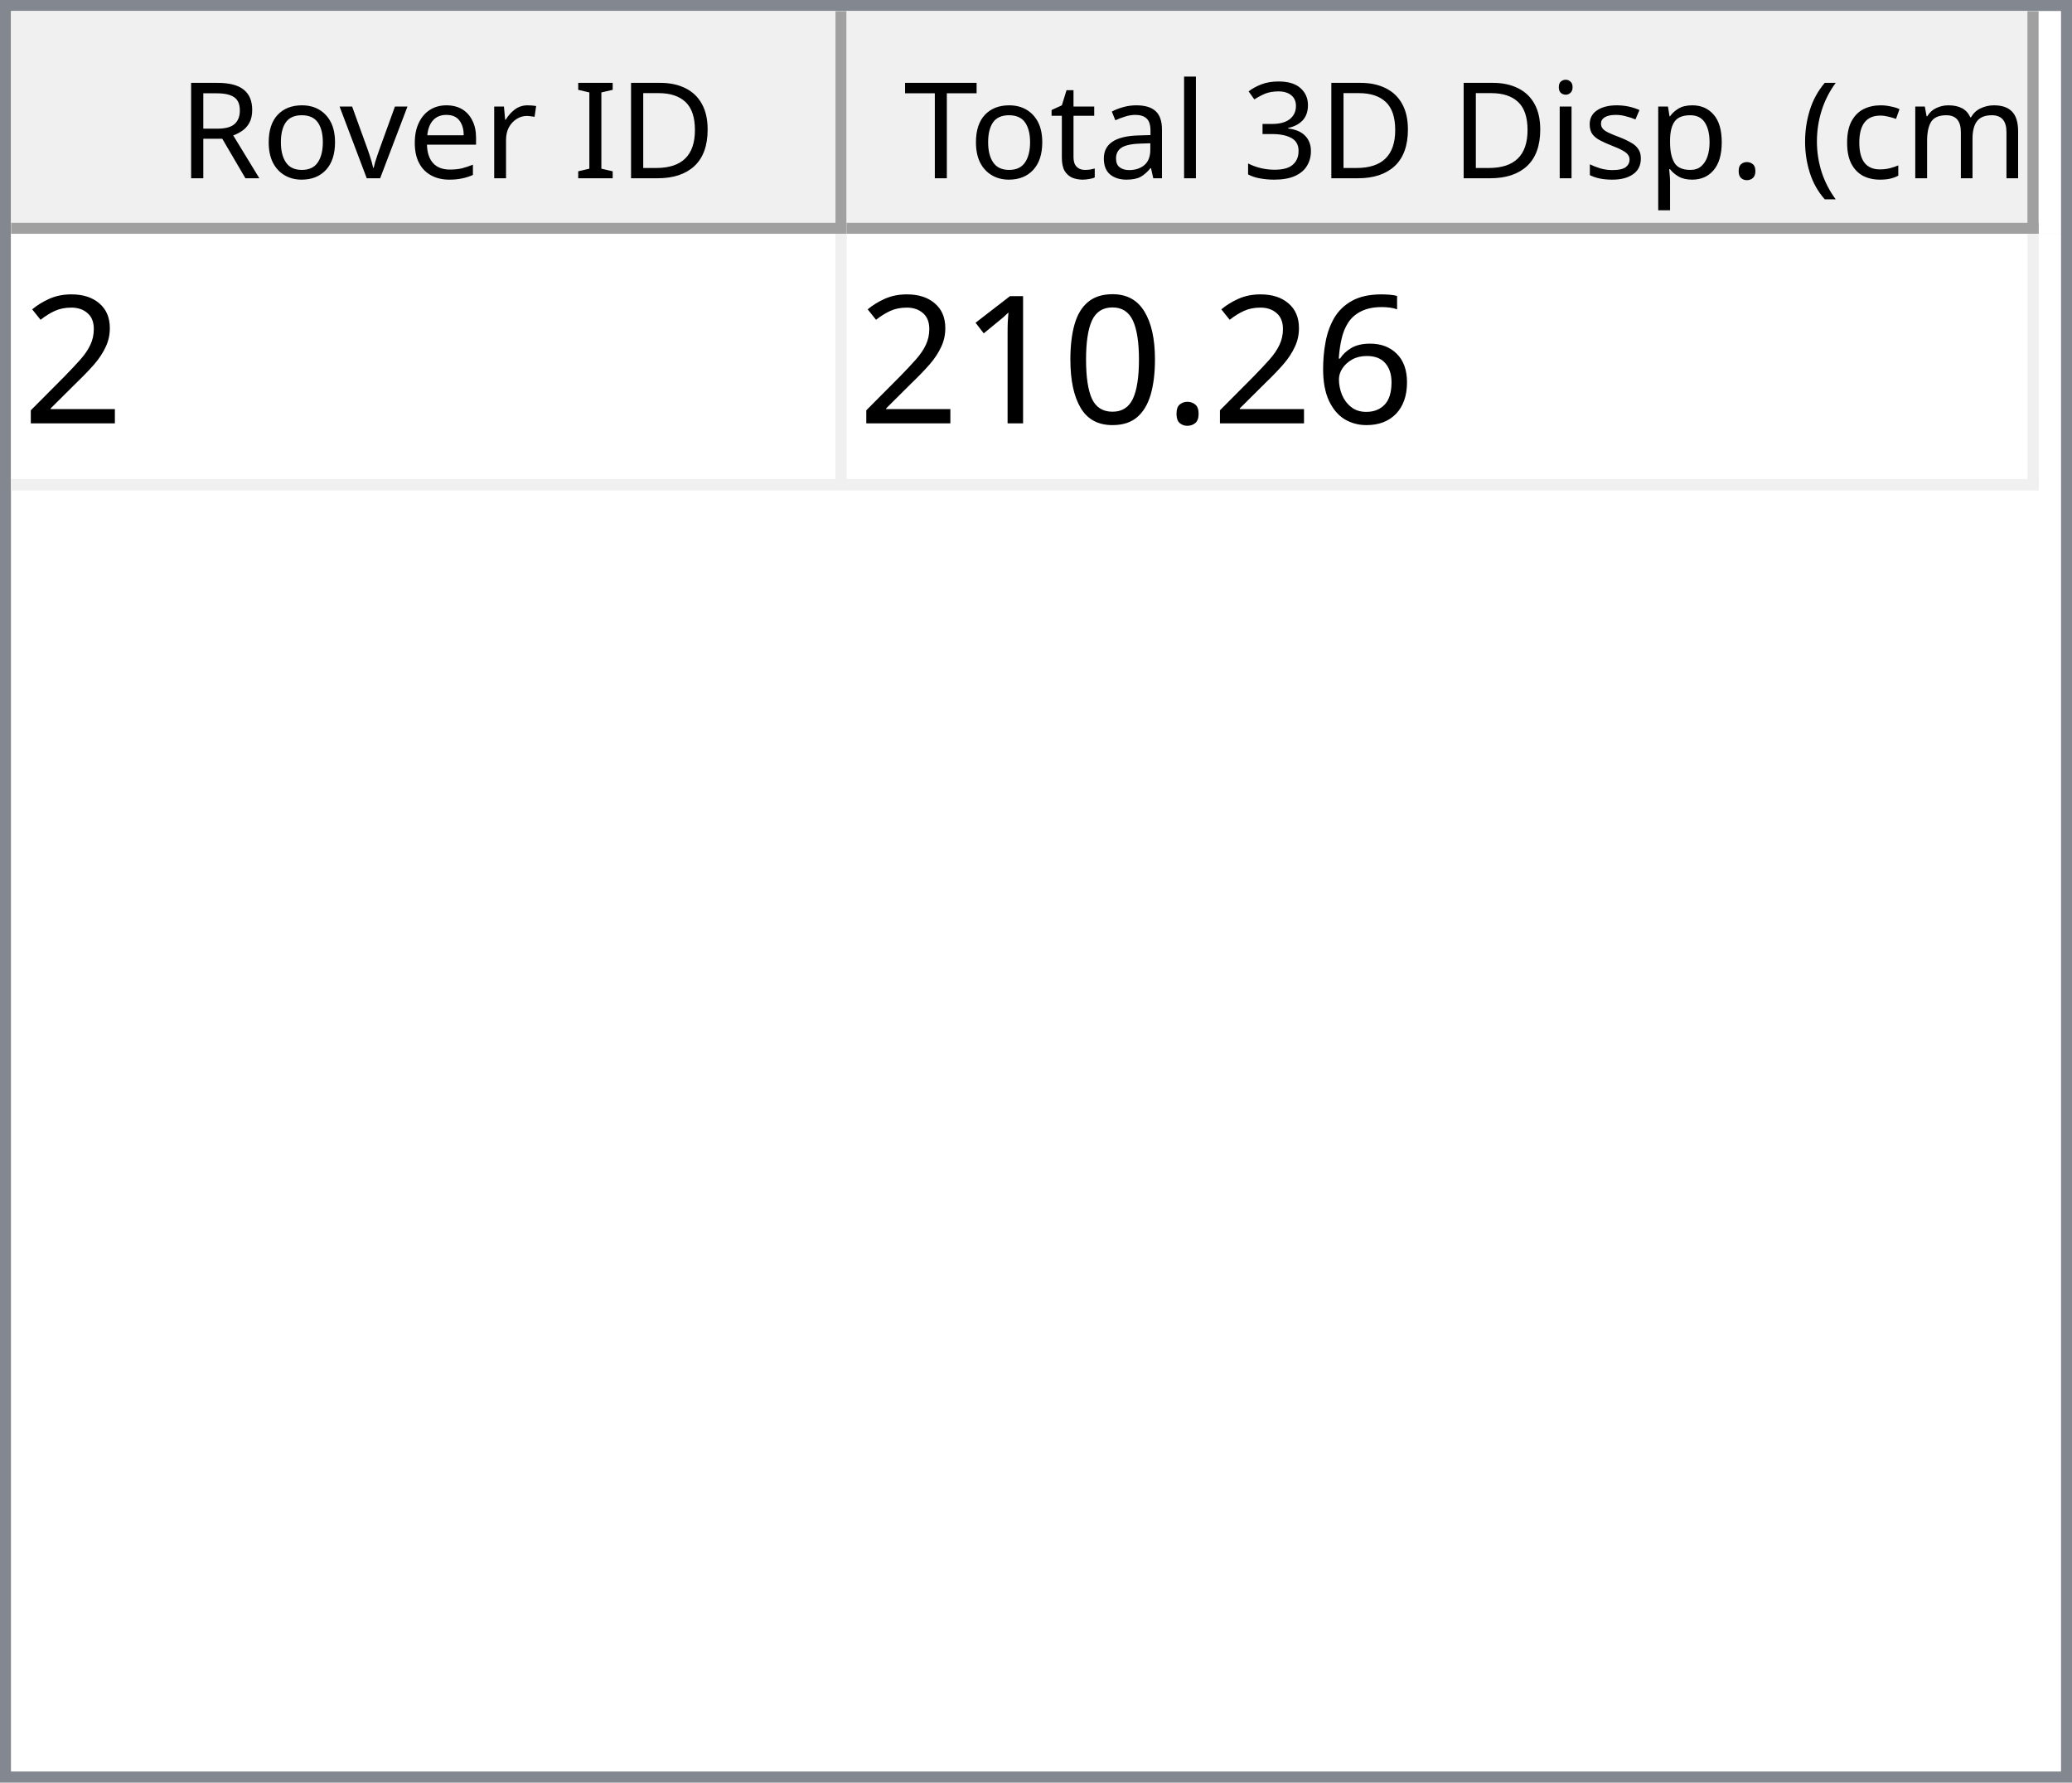
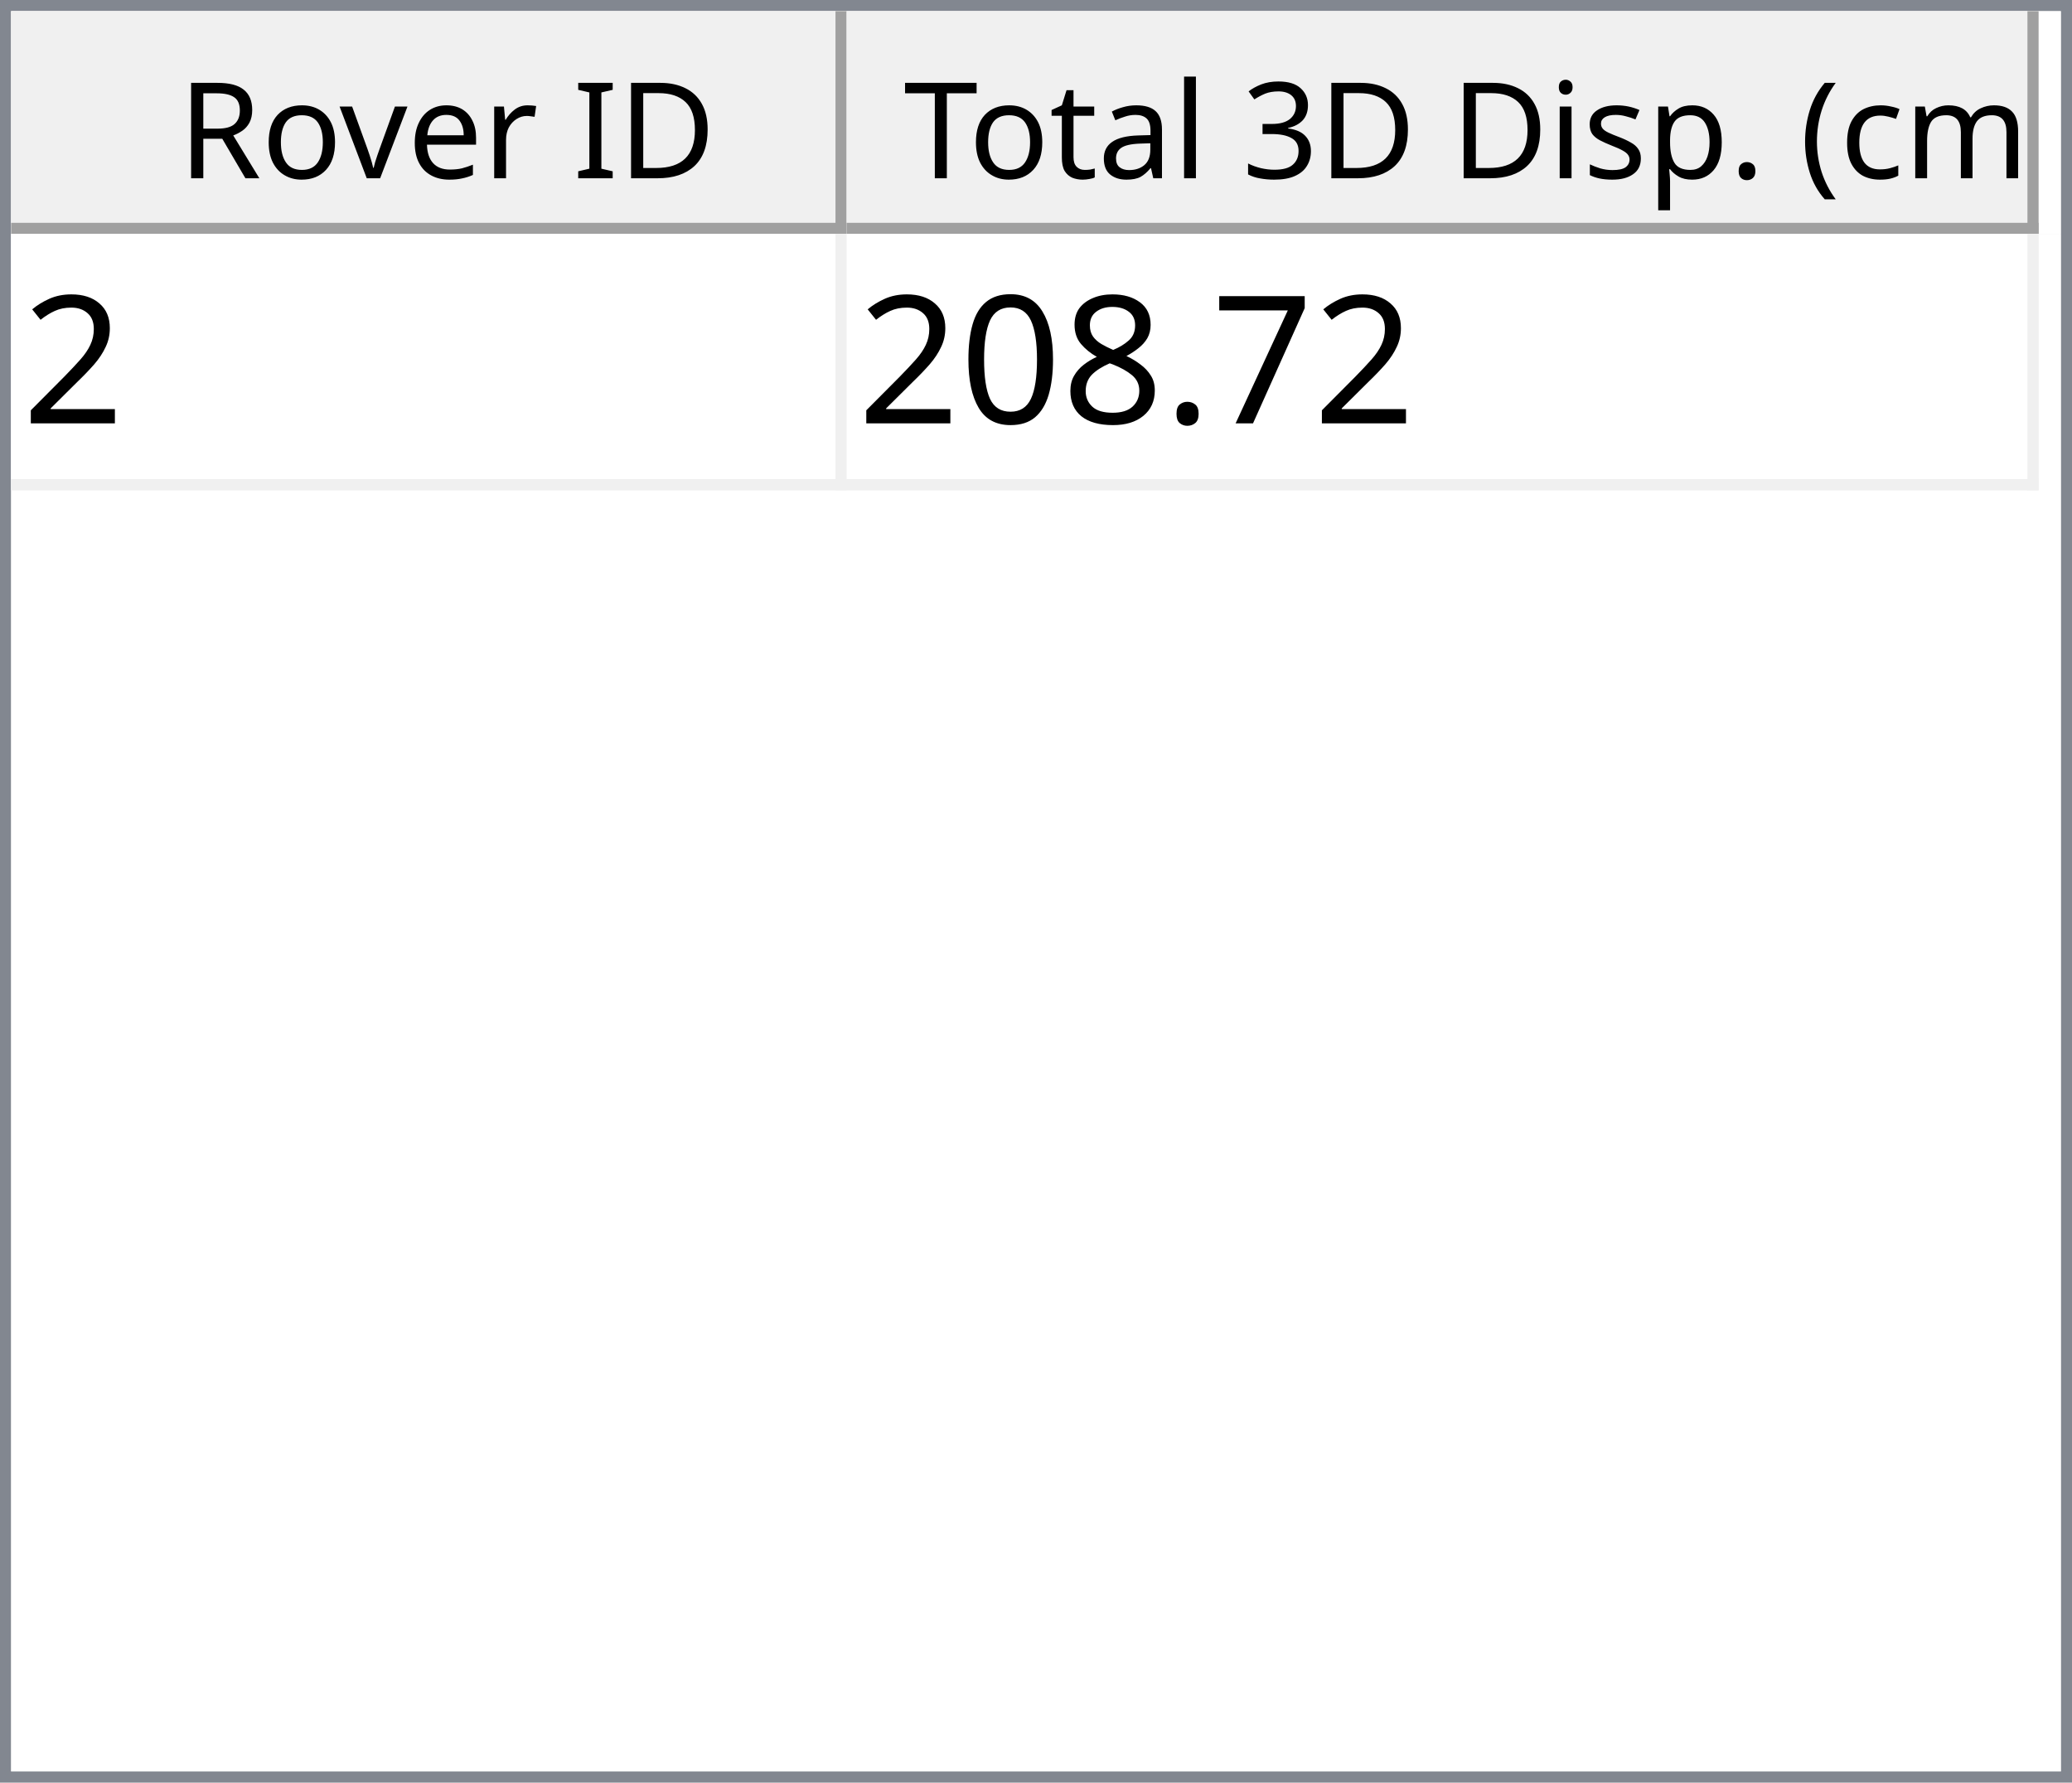
<svg xmlns="http://www.w3.org/2000/svg" style="fill-opacity:1; color-rendering:auto; color-interpolation:auto; text-rendering:auto; stroke:black; stroke-linecap:square; stroke-miterlimit:10; shape-rendering:auto; stroke-opacity:1; fill:black; stroke-dasharray:none; font-weight:normal; stroke-width:1; font-family:'Dialog'; font-style:normal; stroke-linejoin:miter; font-size:12px; stroke-dashoffset:0; image-rendering:auto;" width="186" height="160">
  <defs id="genericDefs" />
  <g>
    <defs id="defs1">
      <clipPath clipPathUnits="userSpaceOnUse" id="clipPath1">
        <path d="M0 0 L186 0 L186 160 L0 160 L0 0 Z" />
      </clipPath>
      <clipPath clipPathUnits="userSpaceOnUse" id="clipPath2">
        <path d="M0 0 L0 160 L186 160 L186 0 Z" />
      </clipPath>
      <clipPath clipPathUnits="userSpaceOnUse" id="clipPath3">
        <path d="M0 0 L0 20 L184 20 L184 0 Z" />
      </clipPath>
      <clipPath clipPathUnits="userSpaceOnUse" id="clipPath4">
        <path d="M0 0 L0 20 L75 20 L75 0 Z" />
      </clipPath>
      <clipPath clipPathUnits="userSpaceOnUse" id="clipPath5">
        <path d="M1 1 L1 19 L74 19 L74 1 Z" />
      </clipPath>
      <clipPath clipPathUnits="userSpaceOnUse" id="clipPath6">
        <path d="M0 0 L0 18 L73 18 L73 0 Z" />
      </clipPath>
      <clipPath clipPathUnits="userSpaceOnUse" id="clipPath7">
        <path d="M-0.5 -0.5 L-0.5 19.5 L74.5 19.5 L74.5 -0.5 Z" />
      </clipPath>
      <clipPath clipPathUnits="userSpaceOnUse" id="clipPath8">
        <path d="M0 0 L0 20 L107 20 L107 0 Z" />
      </clipPath>
      <clipPath clipPathUnits="userSpaceOnUse" id="clipPath9">
        <path d="M1 1 L1 19 L106 19 L106 1 Z" />
      </clipPath>
      <clipPath clipPathUnits="userSpaceOnUse" id="clipPath10">
        <path d="M0 0 L0 18 L105 18 L105 0 Z" />
      </clipPath>
      <clipPath clipPathUnits="userSpaceOnUse" id="clipPath11">
        <path d="M-0.5 -0.5 L-0.5 19.5 L106.5 19.5 L106.5 -0.5 Z" />
      </clipPath>
      <clipPath clipPathUnits="userSpaceOnUse" id="clipPath12">
        <path d="M0 0 L0 138 L184 138 L184 0 Z" />
      </clipPath>
      <clipPath clipPathUnits="userSpaceOnUse" id="clipPath13">
        <path d="M0 0 L0 23 L182 23 L182 0 Z" />
      </clipPath>
      <clipPath clipPathUnits="userSpaceOnUse" id="clipPath14">
        <path d="M-0.5 -0.5 L-0.5 22.5 L181.5 22.5 L181.5 -0.5 Z" />
      </clipPath>
      <clipPath clipPathUnits="userSpaceOnUse" id="clipPath15">
        <path d="M0 0 L0 22 L74 22 L74 0 Z" />
      </clipPath>
      <clipPath clipPathUnits="userSpaceOnUse" id="clipPath16">
        <path d="M0 0 L0 22 L106 22 L106 0 Z" />
      </clipPath>
      <font horiz-adv-x="64.551" id="font1">
        <font-face ascent="107.91" descent="25.098" units-per-em="100" style="font-style:normal; font-family:Segoe UI; font-weight:normal;" />
        <missing-glyph horiz-adv-x="64.551" d="M8.109 0 L8.109 68.266 L56.453 68.266 L56.453 0 L8.109 0 ZM15.328 7.234 L49.219 7.234 L49.219 61.031 L15.328 61.031 L15.328 7.234 Z" />
        <glyph unicode="D" horiz-adv-x="70.117" d="M9.188 0 L9.188 70.016 L28.516 70.016 Q65.531 70.016 65.531 35.891 Q65.531 19.672 55.25 9.836 Q44.969 0 27.734 0 L9.188 0 ZM17.391 62.594 L17.391 7.422 L27.828 7.422 Q41.609 7.422 49.273 14.797 Q56.938 22.172 56.938 35.688 Q56.938 62.594 28.328 62.594 L17.391 62.594 Z" />
        <glyph unicode="I" horiz-adv-x="26.611" d="M17.391 0 L9.188 0 L9.188 70.016 L17.391 70.016 L17.391 0 Z" />
        <glyph unicode=" " horiz-adv-x="27.393" d="" />
        <glyph unicode="r" horiz-adv-x="34.766" d="M34.188 41.891 Q32.078 43.5 28.125 43.5 Q23 43.5 19.555 38.672 Q16.109 33.844 16.109 25.484 L16.109 0 L8.109 0 L8.109 50 L16.109 50 L16.109 39.703 L16.312 39.703 Q18.016 44.969 21.531 47.922 Q25.047 50.875 29.391 50.875 Q32.516 50.875 34.188 50.203 L34.188 41.891 Z" />
        <glyph unicode="e" horiz-adv-x="52.295" d="M48.297 23 L12.984 23 Q13.188 14.656 17.484 10.109 Q21.781 5.562 29.297 5.562 Q37.75 5.562 44.828 11.141 L44.828 3.609 Q38.234 -1.172 27.391 -1.172 Q16.797 -1.172 10.742 5.641 Q4.688 12.453 4.688 24.812 Q4.688 36.469 11.305 43.82 Q17.922 51.172 27.734 51.172 Q37.547 51.172 42.922 44.828 Q48.297 38.484 48.297 27.203 L48.297 23 ZM40.094 29.781 Q40.047 36.719 36.75 40.578 Q33.453 44.438 27.594 44.438 Q21.922 44.438 17.969 40.383 Q14.016 36.328 13.094 29.781 L40.094 29.781 Z" />
        <glyph unicode="v" horiz-adv-x="47.9" d="M47.406 50 L27.484 0 L19.625 0 L0.688 50 L9.469 50 L22.172 13.672 Q23.578 9.672 23.922 6.688 L24.125 6.688 Q24.609 10.453 25.688 13.484 L38.969 50 L47.406 50 Z" />
        <glyph unicode="o" horiz-adv-x="58.594" d="M29 -1.172 Q17.922 -1.172 11.305 5.836 Q4.688 12.844 4.688 24.422 Q4.688 37.016 11.57 44.094 Q18.453 51.172 30.172 51.172 Q41.359 51.172 47.633 44.289 Q53.906 37.406 53.906 25.203 Q53.906 13.234 47.141 6.031 Q40.375 -1.172 29 -1.172 ZM29.594 44.438 Q21.875 44.438 17.383 39.188 Q12.891 33.938 12.891 24.703 Q12.891 15.828 17.43 10.695 Q21.969 5.562 29.594 5.562 Q37.359 5.562 41.531 10.594 Q45.703 15.625 45.703 24.906 Q45.703 34.281 41.531 39.359 Q37.359 44.438 29.594 44.438 Z" />
        <glyph unicode="R" horiz-adv-x="59.814" d="M59.375 0 L49.609 0 L37.891 19.625 Q36.281 22.359 34.766 24.289 Q33.25 26.219 31.664 27.438 Q30.078 28.656 28.25 29.219 Q26.422 29.781 24.125 29.781 L17.391 29.781 L17.391 0 L9.188 0 L9.188 70.016 L30.078 70.016 Q34.672 70.016 38.555 68.867 Q42.438 67.719 45.289 65.375 Q48.141 63.031 49.758 59.547 Q51.375 56.062 51.375 51.375 Q51.375 47.703 50.273 44.656 Q49.172 41.609 47.148 39.211 Q45.125 36.812 42.266 35.133 Q39.406 33.453 35.844 32.516 L35.844 32.328 Q37.594 31.547 38.891 30.547 Q40.188 29.547 41.359 28.18 Q42.531 26.812 43.68 25.078 Q44.828 23.344 46.234 21.047 L59.375 0 ZM17.391 62.594 L17.391 37.203 L28.516 37.203 Q31.594 37.203 34.203 38.133 Q36.812 39.062 38.719 40.797 Q40.625 42.531 41.703 45.047 Q42.781 47.562 42.781 50.688 Q42.781 56.297 39.141 59.445 Q35.5 62.594 28.609 62.594 L17.391 62.594 Z" />
        <glyph unicode=")" horiz-adv-x="30.176" d="M8.297 -15.922 L1.172 -15.922 Q16.406 2.344 16.406 26.812 Q16.406 51.469 1.078 70.016 L8.297 70.016 Q23.531 52.156 23.531 26.703 Q23.531 1.375 8.297 -15.922 Z" />
        <glyph unicode="m" horiz-adv-x="86.133" d="M79.109 0 L71.094 0 L71.094 28.719 Q71.094 37.016 68.531 40.727 Q65.969 44.438 59.906 44.438 Q54.781 44.438 51.195 39.75 Q47.609 35.062 47.609 28.516 L47.609 0 L39.594 0 L39.594 29.688 Q39.594 44.438 28.219 44.438 Q22.953 44.438 19.531 40.016 Q16.109 35.594 16.109 28.516 L16.109 0 L8.109 0 L8.109 50 L16.109 50 L16.109 42.094 L16.312 42.094 Q21.625 51.172 31.844 51.172 Q36.969 51.172 40.773 48.312 Q44.578 45.453 46 40.828 Q51.562 51.172 62.594 51.172 Q79.109 51.172 79.109 30.812 L79.109 0 Z" />
        <glyph unicode="c" horiz-adv-x="46.191" d="M42.188 2.297 Q36.422 -1.172 28.516 -1.172 Q17.828 -1.172 11.258 5.789 Q4.688 12.75 4.688 23.828 Q4.688 36.188 11.766 43.68 Q18.844 51.172 30.672 51.172 Q37.25 51.172 42.281 48.734 L42.281 40.531 Q36.719 44.438 30.375 44.438 Q22.703 44.438 17.797 38.945 Q12.891 33.453 12.891 24.516 Q12.891 15.719 17.508 10.641 Q22.125 5.562 29.891 5.562 Q36.422 5.562 42.188 9.906 L42.188 2.297 Z" />
        <glyph unicode="(" horiz-adv-x="30.176" d="M29.109 -15.922 L21.969 -15.922 Q6.844 1.375 6.844 26.703 Q6.844 52.156 21.969 70.016 L29.203 70.016 Q13.875 51.469 13.875 26.812 Q13.875 2.344 29.109 -15.922 Z" />
        <glyph unicode="." horiz-adv-x="21.68" d="M10.891 -1.078 Q8.641 -1.078 7.055 0.539 Q5.469 2.156 5.469 4.391 Q5.469 6.641 7.055 8.273 Q8.641 9.906 10.891 9.906 Q13.188 9.906 14.797 8.273 Q16.406 6.641 16.406 4.391 Q16.406 2.156 14.797 0.539 Q13.188 -1.078 10.891 -1.078 Z" />
        <glyph unicode="p" horiz-adv-x="58.789" d="M16.312 7.234 L16.109 7.234 L16.109 -23 L8.109 -23 L8.109 50 L16.109 50 L16.109 41.219 L16.312 41.219 Q22.219 51.172 33.594 51.172 Q43.266 51.172 48.688 44.461 Q54.109 37.75 54.109 26.469 Q54.109 13.922 48 6.375 Q41.891 -1.172 31.297 -1.172 Q21.578 -1.172 16.312 7.234 ZM16.109 27.391 L16.109 20.406 Q16.109 14.203 20.141 9.883 Q24.172 5.562 30.375 5.562 Q37.641 5.562 41.773 11.133 Q45.906 16.703 45.906 26.609 Q45.906 34.969 42.047 39.703 Q38.188 44.438 31.594 44.438 Q24.609 44.438 20.359 39.578 Q16.109 34.719 16.109 27.391 Z" />
        <glyph unicode="s" horiz-adv-x="42.432" d="M5.078 1.812 L5.078 10.406 Q11.625 5.562 19.484 5.562 Q30.031 5.562 30.031 12.594 Q30.031 14.594 29.125 15.992 Q28.219 17.391 26.68 18.461 Q25.141 19.531 23.07 20.383 Q21 21.234 18.609 22.172 Q15.281 23.484 12.766 24.828 Q10.25 26.172 8.57 27.859 Q6.891 29.547 6.031 31.695 Q5.172 33.844 5.172 36.719 Q5.172 40.234 6.789 42.945 Q8.406 45.656 11.086 47.484 Q13.766 49.312 17.211 50.242 Q20.656 51.172 24.312 51.172 Q30.812 51.172 35.938 48.922 L35.938 40.828 Q30.422 44.438 23.25 44.438 Q21 44.438 19.195 43.922 Q17.391 43.406 16.094 42.477 Q14.797 41.547 14.086 40.258 Q13.375 38.969 13.375 37.406 Q13.375 35.453 14.086 34.133 Q14.797 32.812 16.164 31.789 Q17.531 30.766 19.484 29.938 Q21.438 29.109 23.922 28.125 Q27.25 26.859 29.883 25.516 Q32.516 24.172 34.375 22.484 Q36.234 20.797 37.234 18.602 Q38.234 16.406 38.234 13.375 Q38.234 9.672 36.602 6.938 Q34.969 4.203 32.234 2.398 Q29.5 0.594 25.93 -0.289 Q22.359 -1.172 18.453 -1.172 Q10.75 -1.172 5.078 1.812 Z" />
        <glyph unicode="i" horiz-adv-x="24.219" d="M12.203 62.703 Q10.062 62.703 8.547 64.164 Q7.031 65.625 7.031 67.875 Q7.031 70.125 8.547 71.609 Q10.062 73.094 12.203 73.094 Q14.406 73.094 15.945 71.609 Q17.484 70.125 17.484 67.875 Q17.484 65.719 15.945 64.211 Q14.406 62.703 12.203 62.703 ZM16.109 0 L8.109 0 L8.109 50 L16.109 50 L16.109 0 Z" />
        <glyph unicode="3" horiz-adv-x="53.906" d="M46.531 19.828 Q46.531 15.094 44.75 11.211 Q42.969 7.328 39.719 4.57 Q36.469 1.812 31.93 0.297 Q27.391 -1.219 21.922 -1.219 Q11.922 -1.219 6 2.594 L6 11.188 Q13.094 5.609 22.219 5.609 Q25.875 5.609 28.828 6.539 Q31.781 7.469 33.906 9.227 Q36.031 10.984 37.18 13.477 Q38.328 15.969 38.328 19.094 Q38.328 32.812 18.797 32.812 L12.984 32.812 L12.984 39.594 L18.5 39.594 Q35.797 39.594 35.797 52.484 Q35.797 64.406 22.609 64.406 Q15.188 64.406 8.688 59.422 L8.688 67.188 Q15.375 71.188 24.609 71.188 Q29 71.188 32.57 69.969 Q36.141 68.75 38.68 66.555 Q41.219 64.359 42.609 61.281 Q44 58.203 44 54.5 Q44 40.672 30.031 36.719 L30.031 36.531 Q33.594 36.141 36.625 34.797 Q39.656 33.453 41.852 31.305 Q44.047 29.156 45.289 26.25 Q46.531 23.344 46.531 19.828 Z" />
        <glyph unicode="l" horiz-adv-x="24.219" d="M16.109 0 L8.109 0 L8.109 74.031 L16.109 74.031 L16.109 0 Z" />
        <glyph unicode="a" horiz-adv-x="50.879" d="M43.891 0 L35.891 0 L35.891 7.812 L35.688 7.812 Q30.469 -1.172 20.312 -1.172 Q12.844 -1.172 8.617 2.781 Q4.391 6.734 4.391 13.281 Q4.391 27.297 20.906 29.594 L35.891 31.688 Q35.891 44.438 25.594 44.438 Q16.547 44.438 9.281 38.281 L9.281 46.484 Q16.656 51.172 26.266 51.172 Q43.891 51.172 43.891 32.516 L43.891 0 ZM35.891 25.297 L23.828 23.641 Q18.266 22.859 15.43 20.875 Q12.594 18.891 12.594 13.875 Q12.594 10.203 15.211 7.883 Q17.828 5.562 22.172 5.562 Q28.125 5.562 32.008 9.742 Q35.891 13.922 35.891 20.312 L35.891 25.297 Z" />
        <glyph unicode="t" horiz-adv-x="33.887" d="M31.297 0.484 Q28.469 -1.078 23.828 -1.078 Q10.688 -1.078 10.688 13.578 L10.688 43.172 L2.094 43.172 L2.094 50 L10.688 50 L10.688 62.203 L18.703 64.797 L18.703 50 L31.297 50 L31.297 43.172 L18.703 43.172 L18.703 14.984 Q18.703 9.969 20.414 7.82 Q22.125 5.672 26.078 5.672 Q29.109 5.672 31.297 7.328 L31.297 0.484 Z" />
        <glyph unicode="T" horiz-adv-x="52.393" d="M50.594 62.594 L30.375 62.594 L30.375 0 L22.172 0 L22.172 62.594 L2 62.594 L2 70.016 L50.594 70.016 L50.594 62.594 Z" />
      </font>
      <font horiz-adv-x="75.0" id="font2">
        <font-face ascent="100.537" descent="21.973" units-per-em="100" style="font-style:normal; font-family:sans-serif; font-weight:normal;" />
        <missing-glyph horiz-adv-x="75.0" d="M12.5 0 L12.5 62.5 L62.5 62.5 L62.5 0 L12.5 0 ZM14.062 1.562 L60.938 1.562 L60.938 60.938 L14.062 60.938 L14.062 1.562 Z" />
        <glyph unicode="2" horiz-adv-x="55.615" d="M50.344 8.453 L50.344 0 L3.031 0 Q2.938 3.172 4.047 6.109 Q5.859 10.938 9.836 15.625 Q13.812 20.312 21.344 26.469 Q33.016 36.031 37.117 41.625 Q41.219 47.219 41.219 52.203 Q41.219 57.422 37.477 61.008 Q33.734 64.594 27.734 64.594 Q21.391 64.594 17.578 60.789 Q13.766 56.984 13.719 50.25 L4.688 51.172 Q5.609 61.281 11.664 66.578 Q17.719 71.875 27.938 71.875 Q38.234 71.875 44.242 66.164 Q50.25 60.453 50.25 52 Q50.25 47.703 48.492 43.555 Q46.734 39.406 42.656 34.812 Q38.578 30.219 29.109 22.219 Q21.188 15.578 18.945 13.211 Q16.703 10.844 15.234 8.453 L50.344 8.453 Z" />
-         <glyph unicode="6" horiz-adv-x="55.615" d="M49.75 54.047 L41.016 53.375 Q39.844 58.547 37.703 60.891 Q34.125 64.656 28.906 64.656 Q24.703 64.656 21.531 62.312 Q17.391 59.281 14.992 53.469 Q12.594 47.656 12.5 36.922 Q15.672 41.75 20.266 44.094 Q24.859 46.438 29.891 46.438 Q38.672 46.438 44.852 39.969 Q51.031 33.5 51.031 23.25 Q51.031 16.5 48.125 10.719 Q45.219 4.938 40.141 1.859 Q35.062 -1.219 28.609 -1.219 Q17.625 -1.219 10.695 6.859 Q3.766 14.938 3.766 33.5 Q3.766 54.25 11.422 63.672 Q18.109 71.875 29.438 71.875 Q37.891 71.875 43.289 67.141 Q48.688 62.406 49.75 54.047 ZM13.875 23.188 Q13.875 18.656 15.797 14.508 Q17.719 10.359 21.188 8.18 Q24.656 6 28.469 6 Q34.031 6 38.039 10.492 Q42.047 14.984 42.047 22.703 Q42.047 30.125 38.086 34.398 Q34.125 38.672 28.125 38.672 Q22.172 38.672 18.023 34.398 Q13.875 30.125 13.875 23.188 Z" />
+         <glyph unicode="7" horiz-adv-x="55.615" d="M4.734 62.203 L4.734 70.656 L51.078 70.656 L51.078 63.812 Q44.234 56.547 37.523 44.484 Q30.812 32.422 27.156 19.672 Q24.516 10.688 23.781 0 L14.75 0 Q14.891 8.453 18.062 20.414 Q21.234 32.375 27.172 43.484 Q33.109 54.594 39.797 62.203 L4.734 62.203 Z" />
        <glyph unicode="." horiz-adv-x="27.783" d="M9.078 0 L9.078 10.016 L19.094 10.016 L19.094 0 L9.078 0 Z" />
+         <glyph unicode="8" horiz-adv-x="55.615" d="M17.672 38.812 Q12.203 40.828 9.57 44.539 Q6.938 48.25 6.938 53.422 Q6.938 61.234 12.555 66.555 Q18.172 71.875 27.484 71.875 Q36.859 71.875 42.578 66.43 Q48.297 60.984 48.297 53.172 Q48.297 48.188 45.68 44.508 Q43.062 40.828 37.75 38.812 Q44.344 36.672 47.781 31.883 Q51.219 27.094 51.219 20.453 Q51.219 11.281 44.727 5.031 Q38.234 -1.219 27.641 -1.219 Q17.047 -1.219 10.547 5.055 Q4.047 11.328 4.047 20.703 Q4.047 27.688 7.594 32.398 Q11.141 37.109 17.672 38.812 ZM15.922 53.719 Q15.922 48.641 19.195 45.414 Q22.469 42.188 27.688 42.188 Q32.766 42.188 36.016 45.383 Q39.266 48.578 39.266 53.219 Q39.266 58.062 35.914 61.359 Q32.562 64.656 27.594 64.656 Q22.562 64.656 19.242 61.43 Q15.922 58.203 15.922 53.719 ZM13.094 20.656 Q13.094 16.891 14.875 13.375 Q16.656 9.859 20.172 7.93 Q23.688 6 27.734 6 Q34.031 6 38.133 10.055 Q42.234 14.109 42.234 20.359 Q42.234 26.703 38.016 30.859 Q33.797 35.016 27.438 35.016 Q21.234 35.016 17.164 30.914 Q13.094 26.812 13.094 20.656 Z" />
        <glyph unicode="0" horiz-adv-x="55.615" d="M4.156 35.297 Q4.156 48 6.766 55.742 Q9.375 63.484 14.523 67.68 Q19.672 71.875 27.484 71.875 Q33.25 71.875 37.594 69.555 Q41.938 67.234 44.773 62.867 Q47.609 58.5 49.219 52.227 Q50.828 45.953 50.828 35.297 Q50.828 22.703 48.242 14.969 Q45.656 7.234 40.508 3.008 Q35.359 -1.219 27.484 -1.219 Q17.141 -1.219 11.234 6.203 Q4.156 15.141 4.156 35.297 ZM13.188 35.297 Q13.188 17.672 17.312 11.836 Q21.438 6 27.484 6 Q33.547 6 37.672 11.859 Q41.797 17.719 41.797 35.297 Q41.797 52.984 37.672 58.789 Q33.547 64.594 27.391 64.594 Q21.344 64.594 17.719 59.469 Q13.188 52.938 13.188 35.297 Z" />
-         <glyph unicode="1" horiz-adv-x="55.615" d="M37.25 0 L28.469 0 L28.469 56 Q25.297 52.984 20.141 49.953 Q14.984 46.922 10.891 45.406 L10.891 53.906 Q18.266 57.375 23.781 62.305 Q29.297 67.234 31.594 71.875 L37.25 71.875 L37.25 0 Z" />
      </font>
    </defs>
    <g style="fill:white; stroke:white;">
      <rect x="0" y="0" width="186" style="clip-path:url(#clipPath1); stroke:none;" height="160" />
    </g>
    <g style="fill:white; text-rendering:optimizeSpeed; color-rendering:optimizeSpeed; image-rendering:optimizeSpeed; shape-rendering:crispEdges; stroke:white; color-interpolation:sRGB;">
      <rect x="0" width="186" height="160" y="0" style="stroke:none;" />
      <path style="stroke:none;" d="M0 160 L186 160 L186 0 L0 0 Z" />
    </g>
    <g style="fill:rgb(240,240,240); font-family:'Segoe UI'; stroke:rgb(240,240,240);">
      <rect x="0" y="0" width="186" style="clip-path:url(#clipPath2); stroke:none;" height="160" />
    </g>
    <g style="fill:rgb(130,135,144); font-family:'Segoe UI'; stroke:rgb(130,135,144);">
      <path d="M0 0 L186 0 L186 160 L0 160 L0 0 ZM1 1 L185 1 L185 159 L1 159 L1 1 Z" style="fill-rule:evenodd; clip-path:url(#clipPath2); stroke:none;" />
    </g>
    <g style="fill:white; font-family:'Segoe UI'; stroke:white;" transform="translate(1,1)">
      <rect x="0" y="0" width="184" style="clip-path:url(#clipPath3); stroke:none;" height="20" />
    </g>
    <g style="fill:rgb(240,240,240); font-family:'Segoe UI'; stroke:rgb(240,240,240);" transform="translate(1,1)">
      <rect x="0" y="0" width="75" style="clip-path:url(#clipPath4); stroke:none;" height="20" />
    </g>
    <g style="font-family:'Segoe UI';" transform="translate(2,2)">
      <text x="14" xml:space="preserve" y="14" style="clip-path:url(#clipPath6); stroke:none;">Rover ID</text>
    </g>
    <g style="fill:rgb(160,160,160); font-family:'Segoe UI'; stroke:rgb(160,160,160); stroke-linejoin:bevel;" transform="translate(1.5,1.5)">
      <line x1="74" x2="74" y1="0" style="fill:none; clip-path:url(#clipPath7);" y2="19" />
    </g>
    <g style="fill:rgb(160,160,160); font-family:'Segoe UI'; stroke:rgb(160,160,160); stroke-linejoin:bevel;" transform="matrix(1,0,0,1,1,1) translate(0.5,0.5)">
      <line x1="0" x2="74" y1="19" style="fill:none; clip-path:url(#clipPath7);" y2="19" />
    </g>
    <g style="fill:rgb(240,240,240); font-family:'Segoe UI'; stroke:rgb(240,240,240);" transform="translate(76,1)">
      <rect x="0" y="0" width="107" style="clip-path:url(#clipPath8); stroke:none;" height="20" />
    </g>
    <g style="font-family:'Segoe UI';" transform="translate(77,2)">
      <text x="1" xml:space="preserve" y="14" style="clip-path:url(#clipPath10); stroke:none;"> Total 3D Disp. (cm)</text>
    </g>
    <g style="fill:rgb(160,160,160); font-family:'Segoe UI'; stroke:rgb(160,160,160); stroke-linejoin:bevel;" transform="translate(76.5,1.5)">
      <line x1="106" x2="106" y1="0" style="fill:none; clip-path:url(#clipPath11);" y2="19" />
    </g>
    <g style="fill:rgb(160,160,160); font-family:'Segoe UI'; stroke:rgb(160,160,160); stroke-linejoin:bevel;" transform="matrix(1,0,0,1,76,1) translate(0.5,0.5)">
      <line x1="0" x2="106" y1="19" style="fill:none; clip-path:url(#clipPath11);" y2="19" />
    </g>
    <g style="fill:white; font-family:'Segoe UI'; stroke:white;" transform="translate(1,21)">
      <rect x="0" y="0" width="184" style="clip-path:url(#clipPath12); stroke:none;" height="138" />
    </g>
    <g style="fill:rgb(240,240,240); font-size:16px; font-family:sans-serif; stroke:rgb(240,240,240);" transform="translate(1,21)">
      <rect x="0" y="0" width="182" style="clip-path:url(#clipPath13); stroke:none;" height="23" />
      <line transform="translate(0.5,0.5)" x1="0" x2="181" y1="22" style="clip-path:url(#clipPath14); fill:none; stroke-linejoin:bevel;" y2="22" />
    </g>
    <g transform="matrix(1,0,0,1,1,21) translate(0.5,0.5)" style="fill:rgb(240,240,240); font-size:16px; font-family:sans-serif; stroke:rgb(240,240,240); stroke-linejoin:bevel;">
      <line x1="74" x2="74" y1="0" style="fill:none; clip-path:url(#clipPath14);" y2="22" />
    </g>
    <g transform="matrix(1,0,0,1,1,21) translate(0.5,0.5)" style="fill:rgb(240,240,240); font-size:16px; font-family:sans-serif; stroke:rgb(240,240,240); stroke-linejoin:bevel;">
      <line x1="181" x2="181" y1="0" style="fill:none; clip-path:url(#clipPath14);" y2="22" />
    </g>
    <g style="fill:white; font-size:16px; font-family:sans-serif; stroke:white;" transform="matrix(1,0,0,1,1,21)">
      <rect x="0" y="0" width="74" style="clip-path:url(#clipPath15); stroke:none;" height="22" />
      <text x="1" y="17" style="fill:black; clip-path:url(#clipPath15); stroke:none;" xml:space="preserve">2</text>
    </g>
    <g style="fill:white; font-size:16px; font-family:sans-serif; stroke:white;" transform="matrix(1,0,0,1,1,21) translate(75,0)">
      <rect x="0" y="0" width="106" style="clip-path:url(#clipPath16); stroke:none;" height="22" />
-       <text x="1" y="17" style="fill:black; clip-path:url(#clipPath16); stroke:none;" xml:space="preserve">210.26</text>
+       <text x="1" y="17" style="fill:black; clip-path:url(#clipPath16); stroke:none;" xml:space="preserve">208.72</text>
    </g>
  </g>
</svg>
